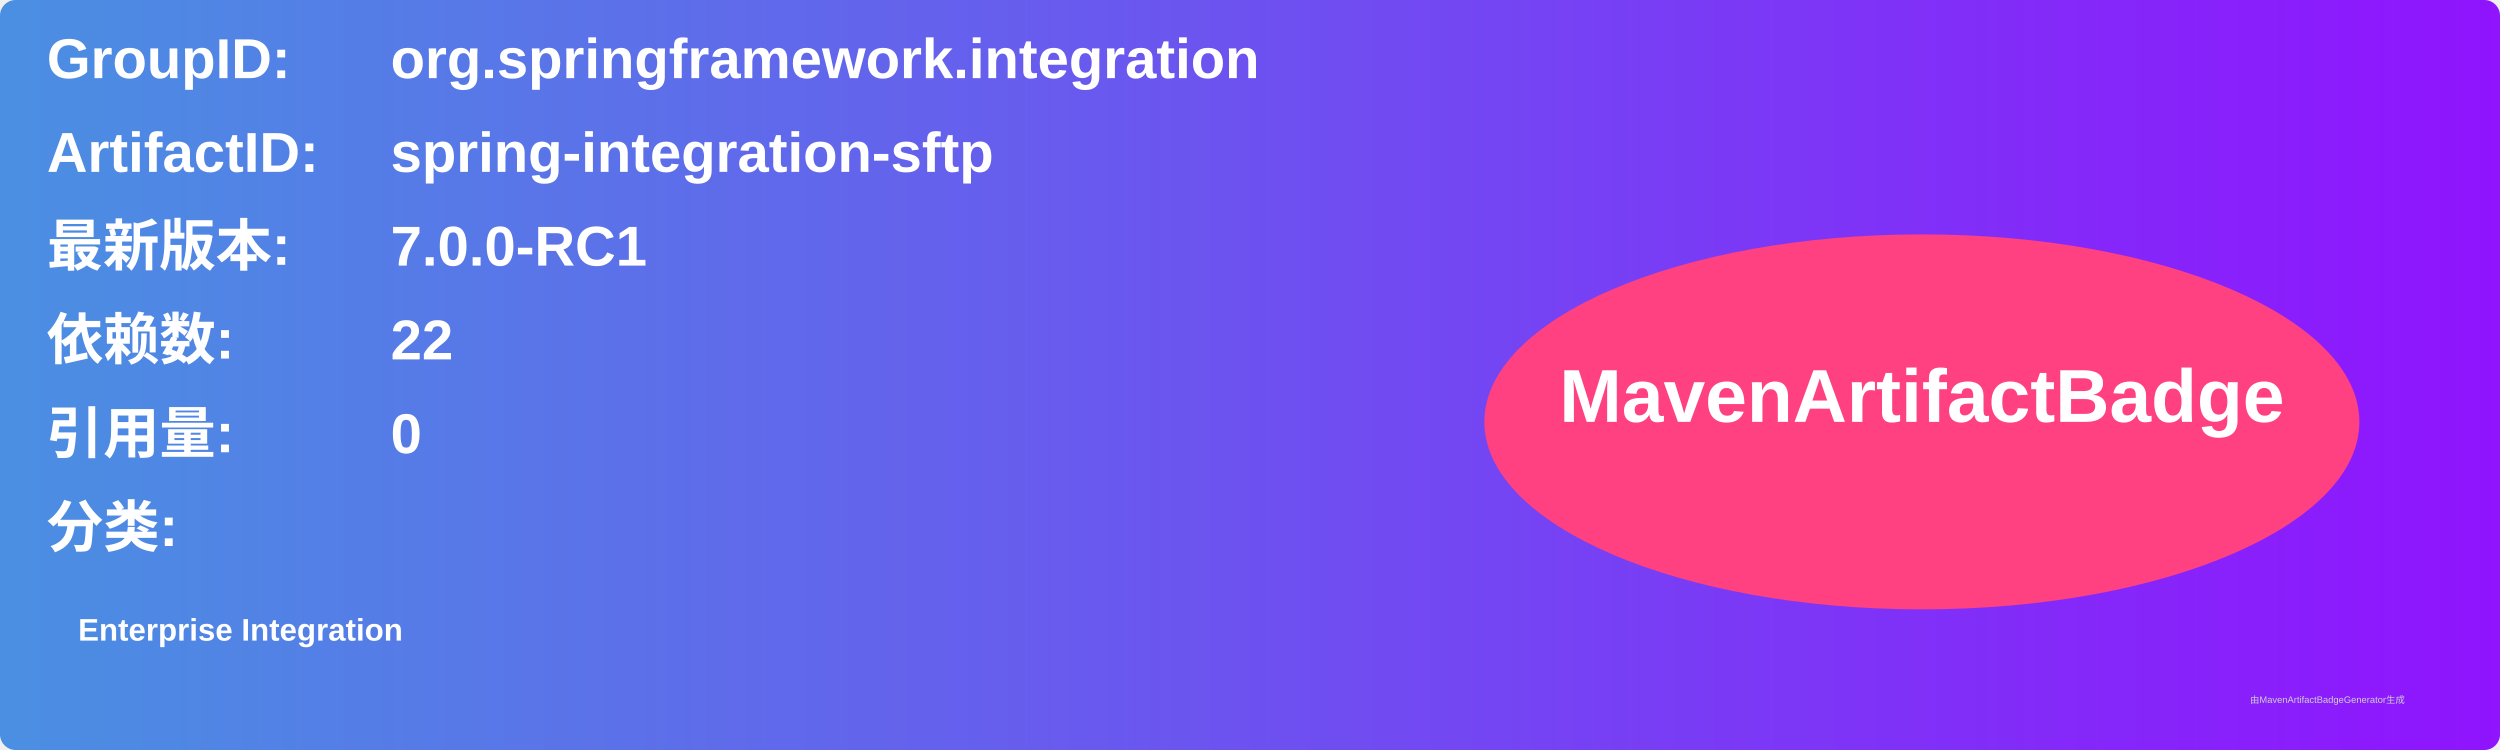
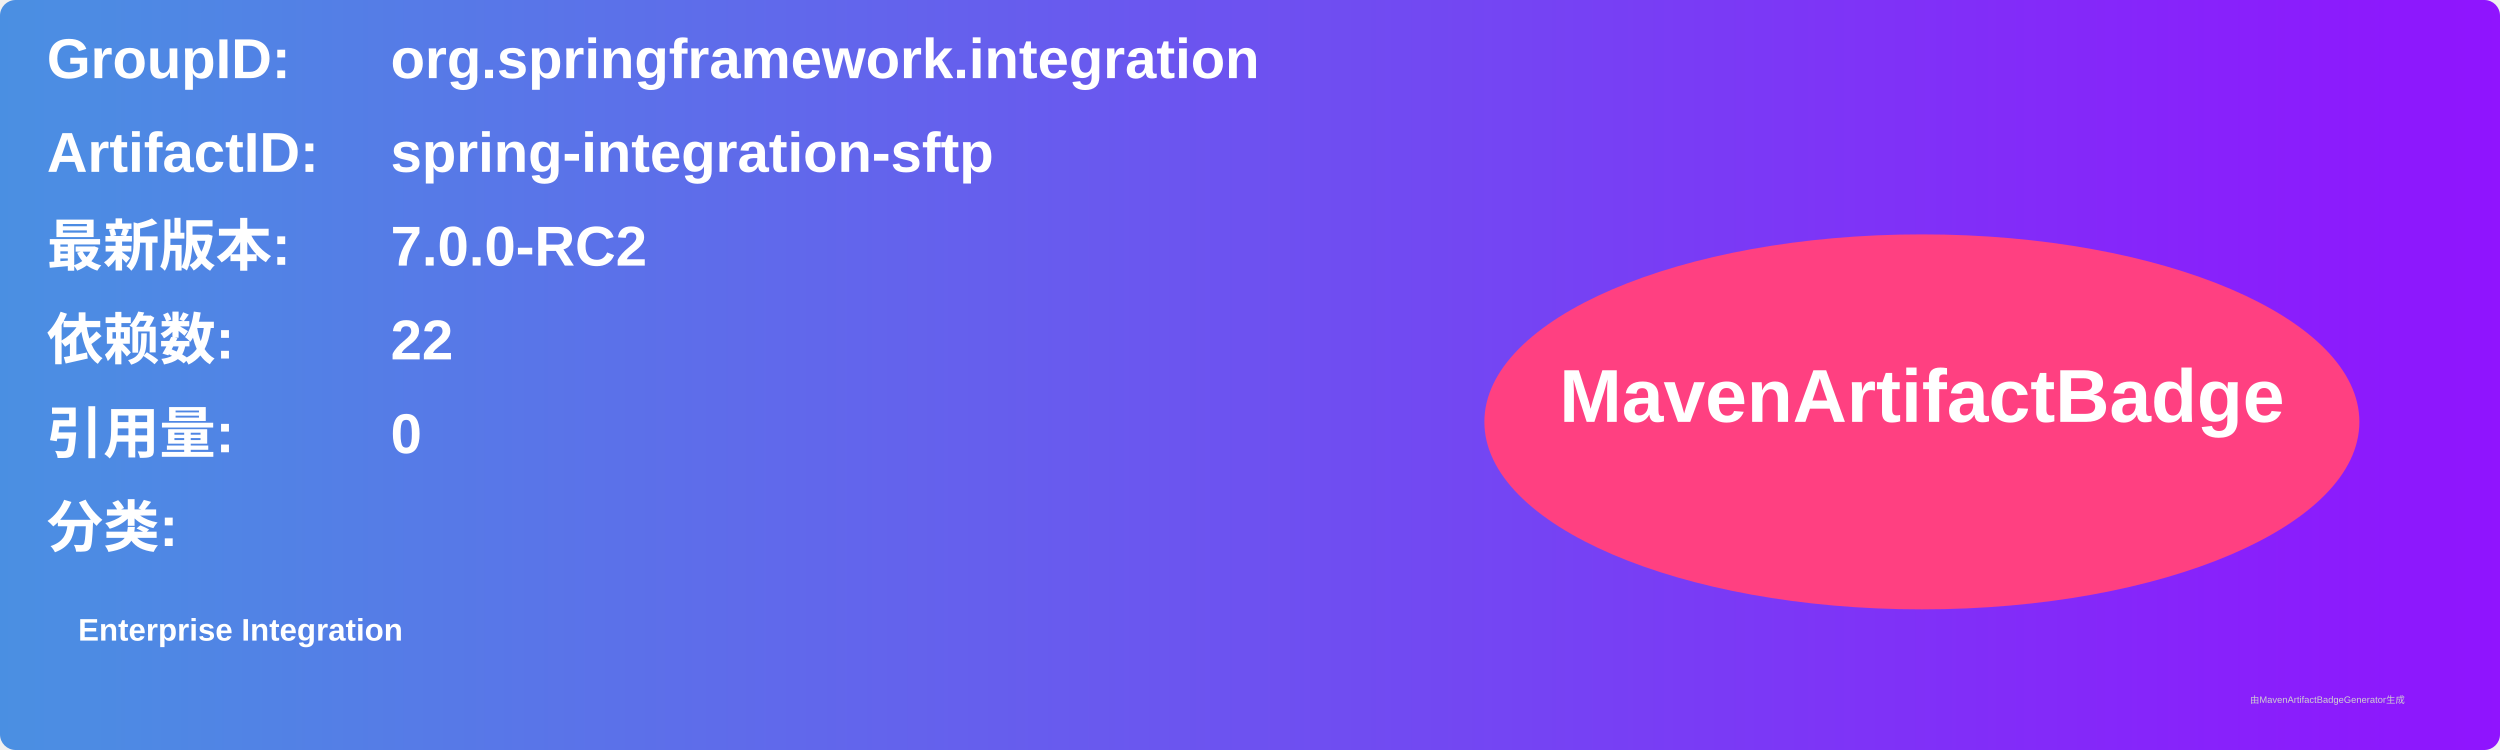
<svg xmlns="http://www.w3.org/2000/svg" width="800" height="240" viewBox="0 0 800 240">
  <linearGradient id="grad" x1="0%" y1="0%" x2="100%" y2="0%">
    <stop offset="0%" stop-color="#4a90e2" />
    <stop offset="100%" stop-color="#9013fe" />
  </linearGradient>
  <rect width="100%" height="100%" rx="5" ry="5" fill="url(#grad)" />
  <g transform="translate(15, 15)">
    <text x="0" y="10" font-family="Arial" font-size="18" fill="white" font-weight="bold" width="260">GroupID:</text>
    <text x="110" y="10" font-family="Arial" font-size="18" fill="white" font-weight="bold" width="460">org.springframework.integration</text>
    <text x="0" y="40" font-family="Arial" font-size="18" fill="white" font-weight="bold" width="260">ArtifactID:</text>
    <text x="110" y="40" font-family="Arial" font-size="18" fill="white" font-weight="bold" width="460">spring-integration-sftp</text>
    <text x="0" y="70" font-family="Arial" font-size="18" fill="white" font-weight="bold">最新版本:</text>
    <text x="110" y="70" font-family="Arial" font-size="18" fill="white" font-weight="bold">
-       <tspan font-weight="bold">7.0.0-RC1</tspan>
+       <tspan font-weight="bold">7.0.0-RC2</tspan>
    </text>
    <text x="0" y="100" font-family="Arial" font-size="18" fill="white" font-weight="bold">依赖数: </text>
    <text x="110" y="100" font-family="Arial" font-size="18" fill="white">
      <tspan font-weight="bold">22</tspan>
    </text>
    <text x="0" y="130" font-family="Arial" font-size="18" fill="white" font-weight="bold">引用量: </text>
    <text x="110" y="130" font-family="Arial" font-size="18" fill="white">
      <tspan font-weight="bold">0</tspan>
    </text>
    <text x="0" y="160" font-family="Arial" font-size="18" fill="white" font-weight="bold">分类:</text>
    <text x="10" y="190" font-family="Arial" font-size="10" fill="white">
      <tspan font-weight="bold">Enterprise Integration</tspan>
    </text>
    <ellipse cx="600" cy="120" rx="140" ry="60" fill="#ff4081" />
    <text x="600" y="120" text-anchor="middle" font-family="Arial" font-size="24" fill="white" font-weight="bold">MavenArtifactBadge</text>
  </g>
  <text x="720" y="225" font-family="Arial" font-size="3" fill="#d0d0d0">由MavenArtifactBadgeGenerator生成</text>
</svg>
